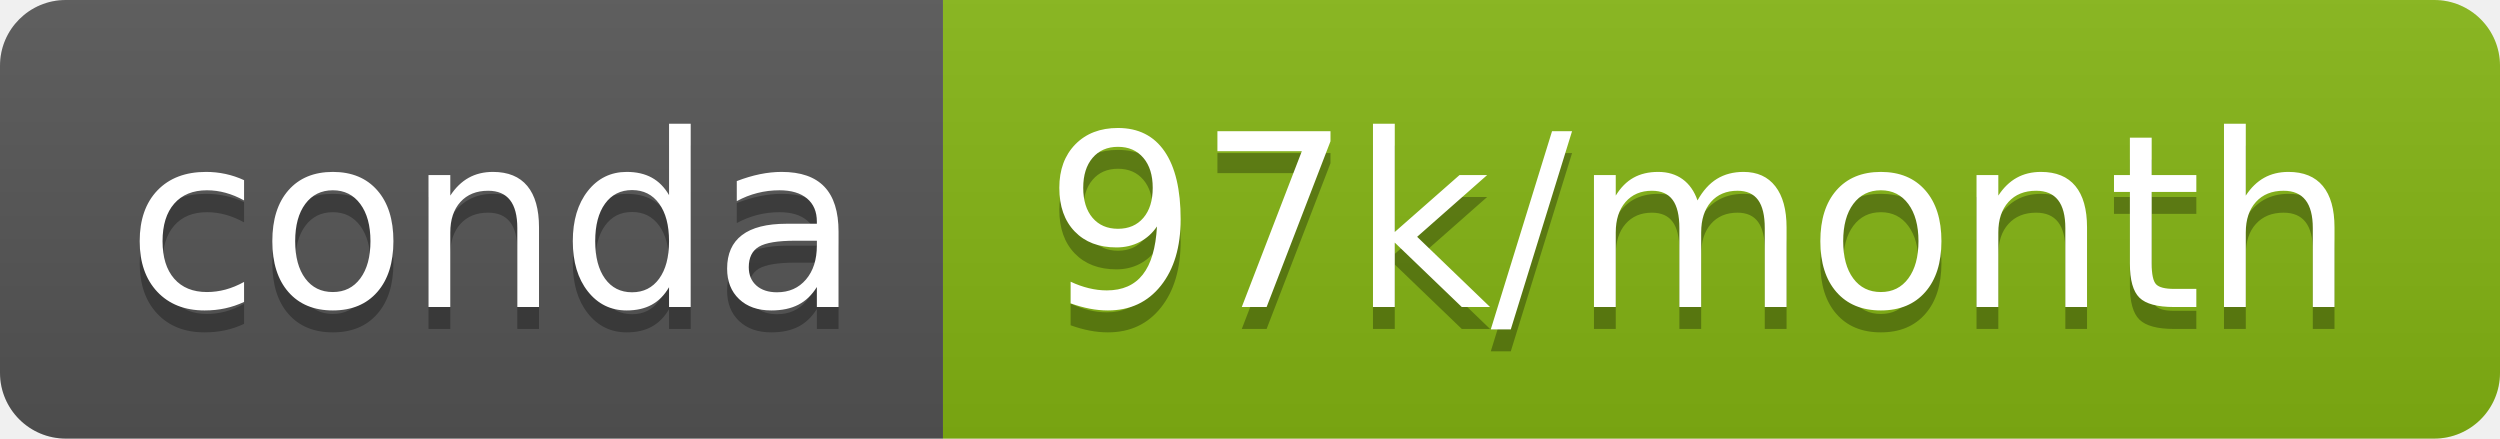
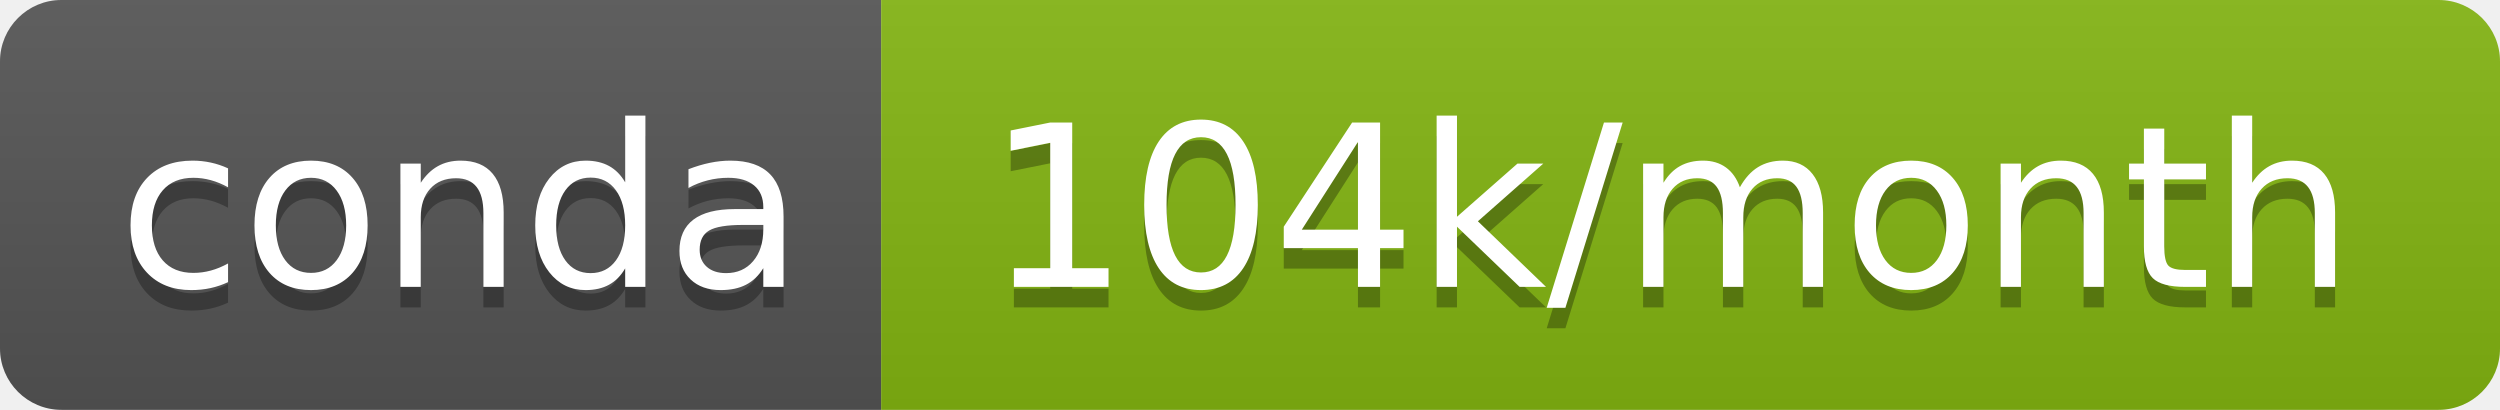
- <svg xmlns="http://www.w3.org/2000/svg" width="114" height="20" role="img" aria-label="conda: 97k/month">
+ <svg xmlns="http://www.w3.org/2000/svg" width="122" height="20" role="img" aria-label="conda: 104k/month">
  <linearGradient id="s" x2="0" y2="100%">
    <stop offset="0" stop-color="#bbb" stop-opacity=".1" />
    <stop offset="1" stop-opacity=".1" />
  </linearGradient>
  <clipPath id="r">
-     <rect width="114" height="20" rx="3" fill="#fff" />
+     <rect width="122" height="20" rx="3" fill="#fff" />
  </clipPath>
  <g clip-path="url(#r)">
    <rect width="43" height="20" fill="#555" />
-     <rect x="43" width="71" height="20" fill="#85b513" />
-     <rect width="114" height="20" fill="url(#s)" />
+     <rect x="43" width="79" height="20" fill="#83b512" />
+     <rect width="122" height="20" fill="url(#s)" />
  </g>
  <g fill="#fff" text-anchor="middle" font-family="Verdana,Geneva,DejaVu Sans,sans-serif" text-rendering="geometricPrecision" font-size="110">
    <text aria-hidden="true" x="225" y="150" fill="#010101" fill-opacity=".3" transform="scale(.1)" textLength="330">conda</text>
    <text x="225" y="140" transform="scale(.1)" fill="#fff" textLength="330">conda</text>
-     <text aria-hidden="true" x="775" y="150" fill="#010101" fill-opacity=".3" transform="scale(.1)" textLength="610">97k/month</text>
-     <text x="775" y="140" transform="scale(.1)" fill="#fff" textLength="610">97k/month</text>
+     <text aria-hidden="true" x="815" y="150" fill="#010101" fill-opacity=".3" transform="scale(.1)" textLength="690">104k/month</text>
+     <text x="815" y="140" transform="scale(.1)" fill="#fff" textLength="690">104k/month</text>
  </g>
</svg>
